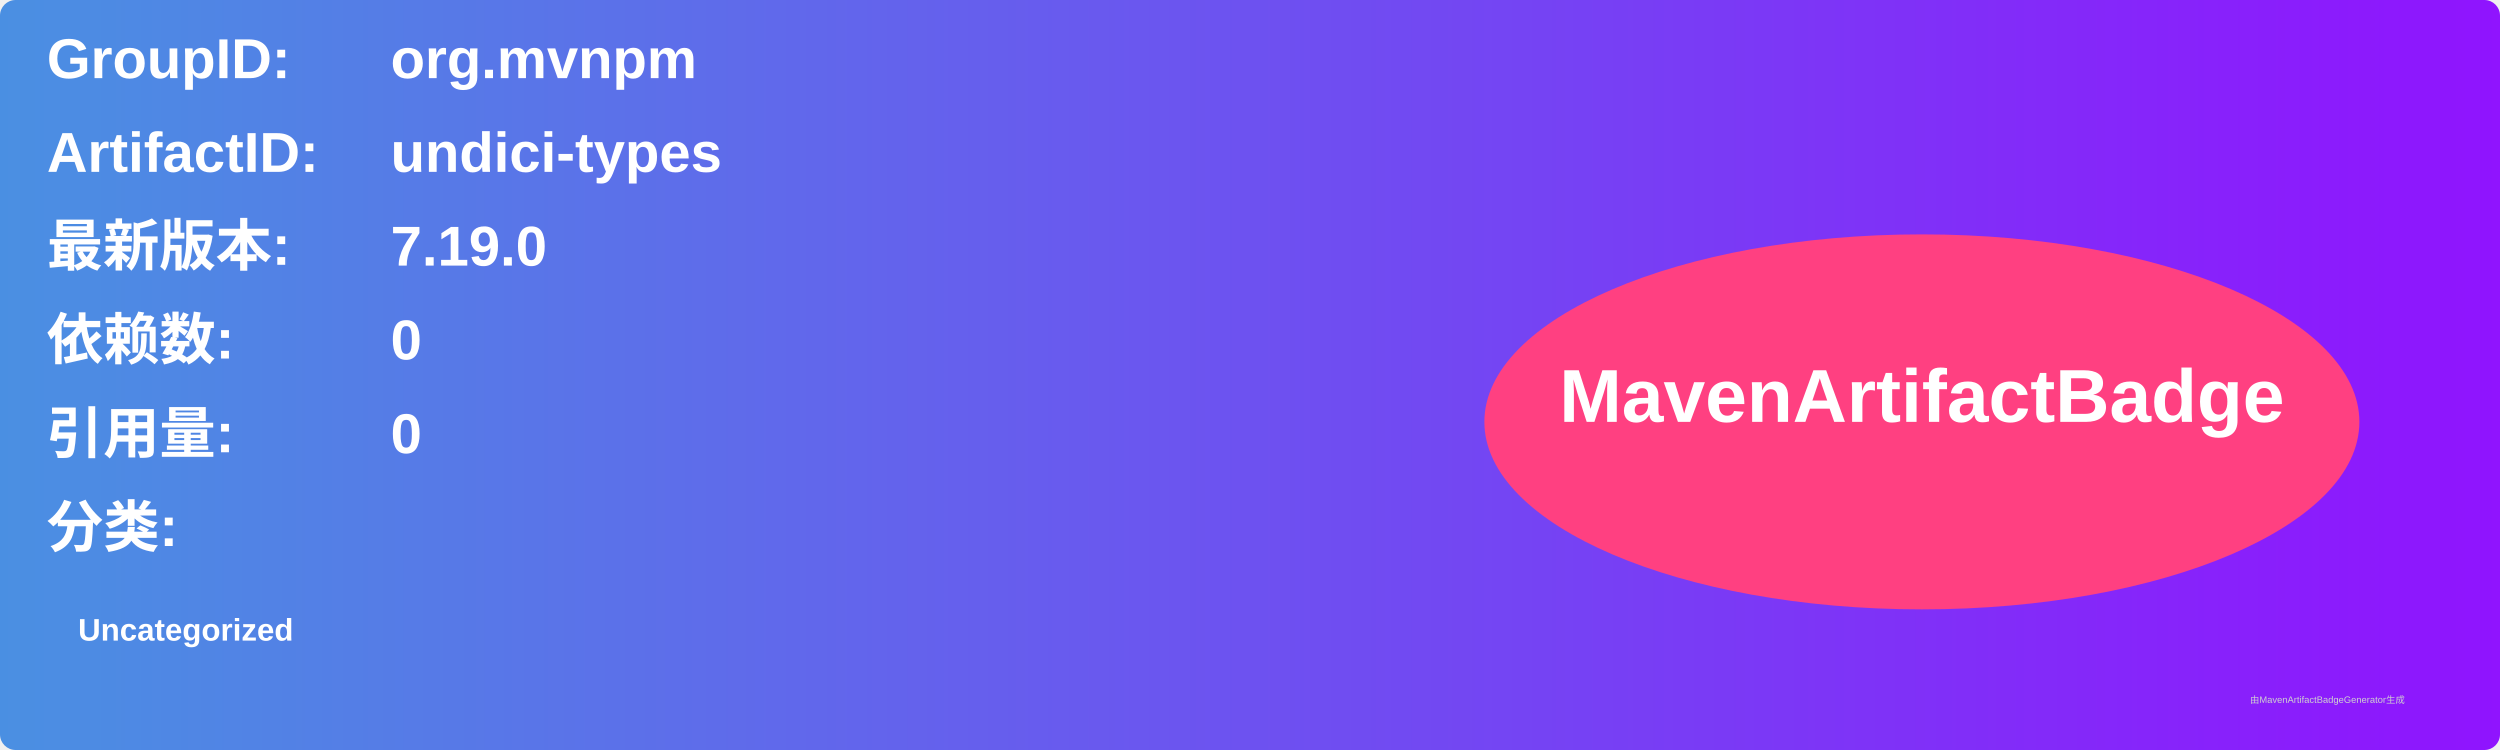
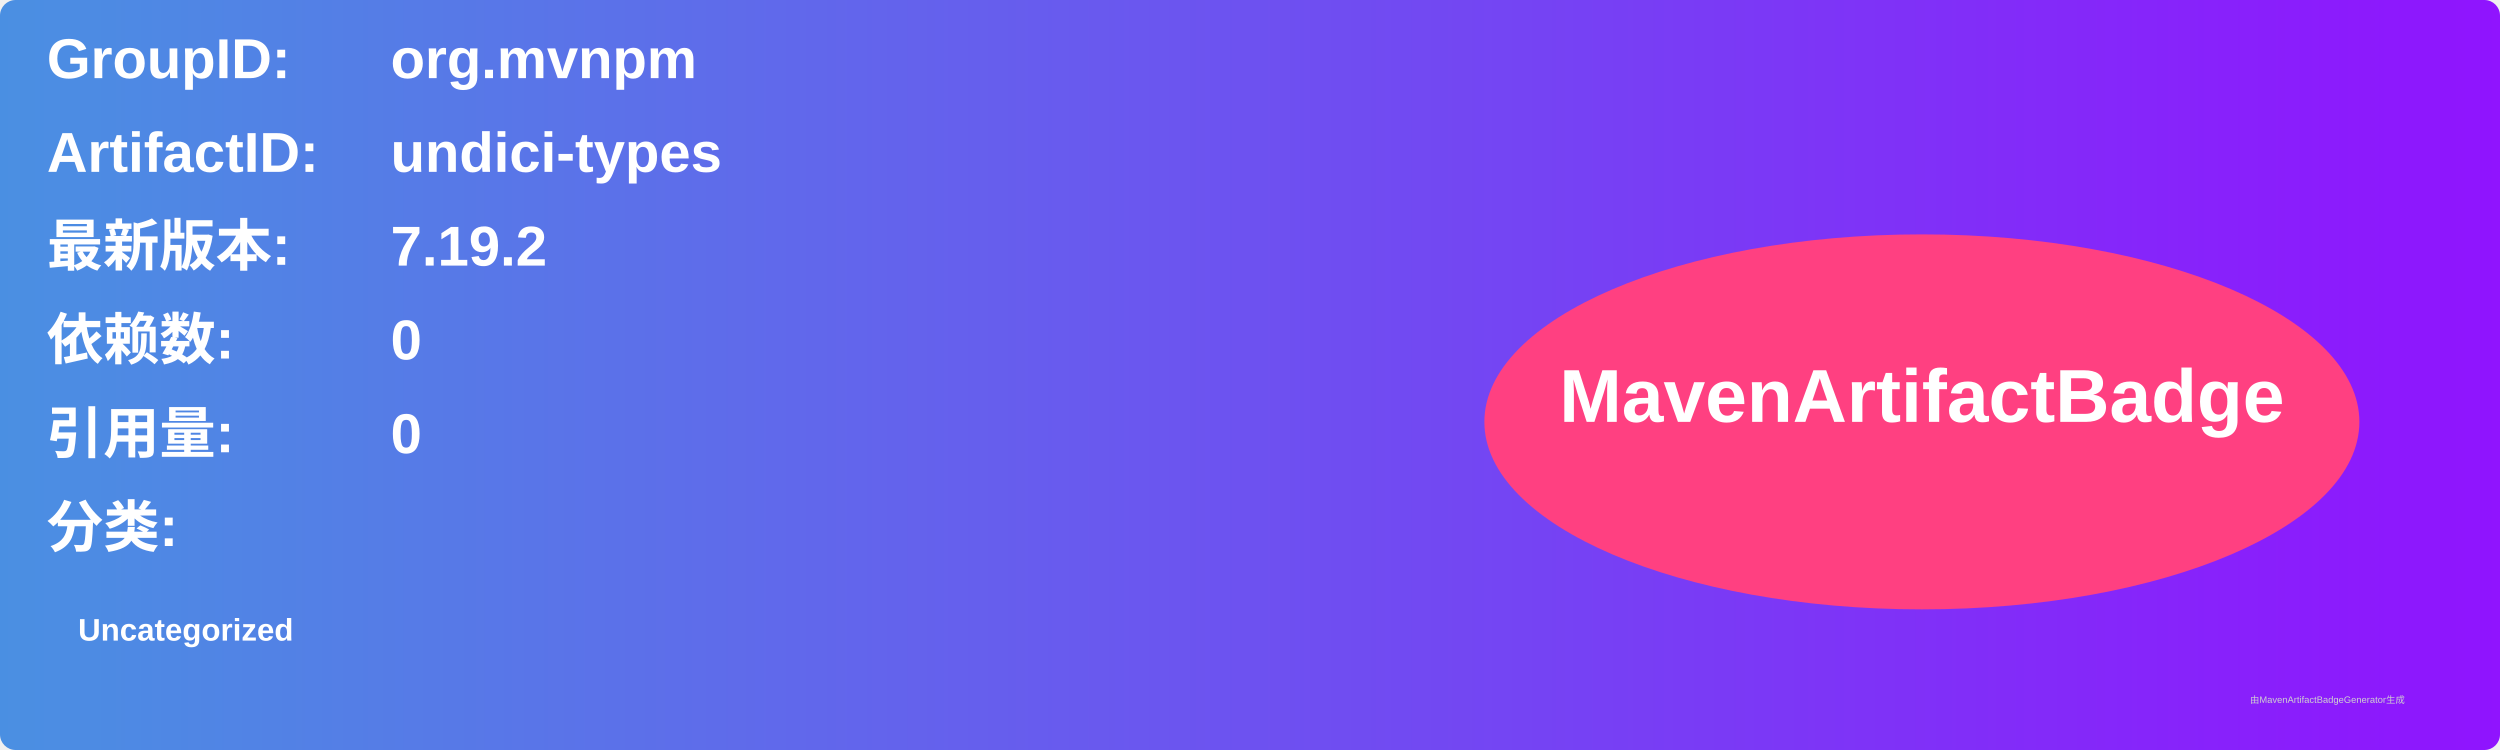
<svg xmlns="http://www.w3.org/2000/svg" width="800" height="240" viewBox="0 0 800 240">
  <linearGradient id="grad" x1="0%" y1="0%" x2="100%" y2="0%">
    <stop offset="0%" stop-color="#4a90e2" />
    <stop offset="100%" stop-color="#9013fe" />
  </linearGradient>
  <rect width="100%" height="100%" rx="5" ry="5" fill="url(#grad)" />
  <g transform="translate(15, 15)">
    <text x="0" y="10" font-family="Arial" font-size="18" fill="white" font-weight="bold" width="260">GroupID:</text>
    <text x="110" y="10" font-family="Arial" font-size="18" fill="white" font-weight="bold" width="460">org.mvnpm</text>
    <text x="0" y="40" font-family="Arial" font-size="18" fill="white" font-weight="bold" width="260">ArtifactID:</text>
    <text x="110" y="40" font-family="Arial" font-size="18" fill="white" font-weight="bold" width="460">undici-types</text>
    <text x="0" y="70" font-family="Arial" font-size="18" fill="white" font-weight="bold">最新版本:</text>
    <text x="110" y="70" font-family="Arial" font-size="18" fill="white" font-weight="bold">
-       <tspan font-weight="bold">7.19.0</tspan>
+       <tspan font-weight="bold">7.19.2</tspan>
    </text>
    <text x="0" y="100" font-family="Arial" font-size="18" fill="white" font-weight="bold">依赖数: </text>
    <text x="110" y="100" font-family="Arial" font-size="18" fill="white">
      <tspan font-weight="bold">0</tspan>
    </text>
    <text x="0" y="130" font-family="Arial" font-size="18" fill="white" font-weight="bold">引用量: </text>
    <text x="110" y="130" font-family="Arial" font-size="18" fill="white">
      <tspan font-weight="bold">0</tspan>
    </text>
    <text x="0" y="160" font-family="Arial" font-size="18" fill="white" font-weight="bold">分类:</text>
    <text x="10" y="190" font-family="Arial" font-size="10" fill="white">
      <tspan font-weight="bold">Uncategorized</tspan>
    </text>
    <ellipse cx="600" cy="120" rx="140" ry="60" fill="#ff4081" />
    <text x="600" y="120" text-anchor="middle" font-family="Arial" font-size="24" fill="white" font-weight="bold">MavenArtifactBadge</text>
  </g>
  <text x="720" y="225" font-family="Arial" font-size="3" fill="#d0d0d0">由MavenArtifactBadgeGenerator生成</text>
</svg>
